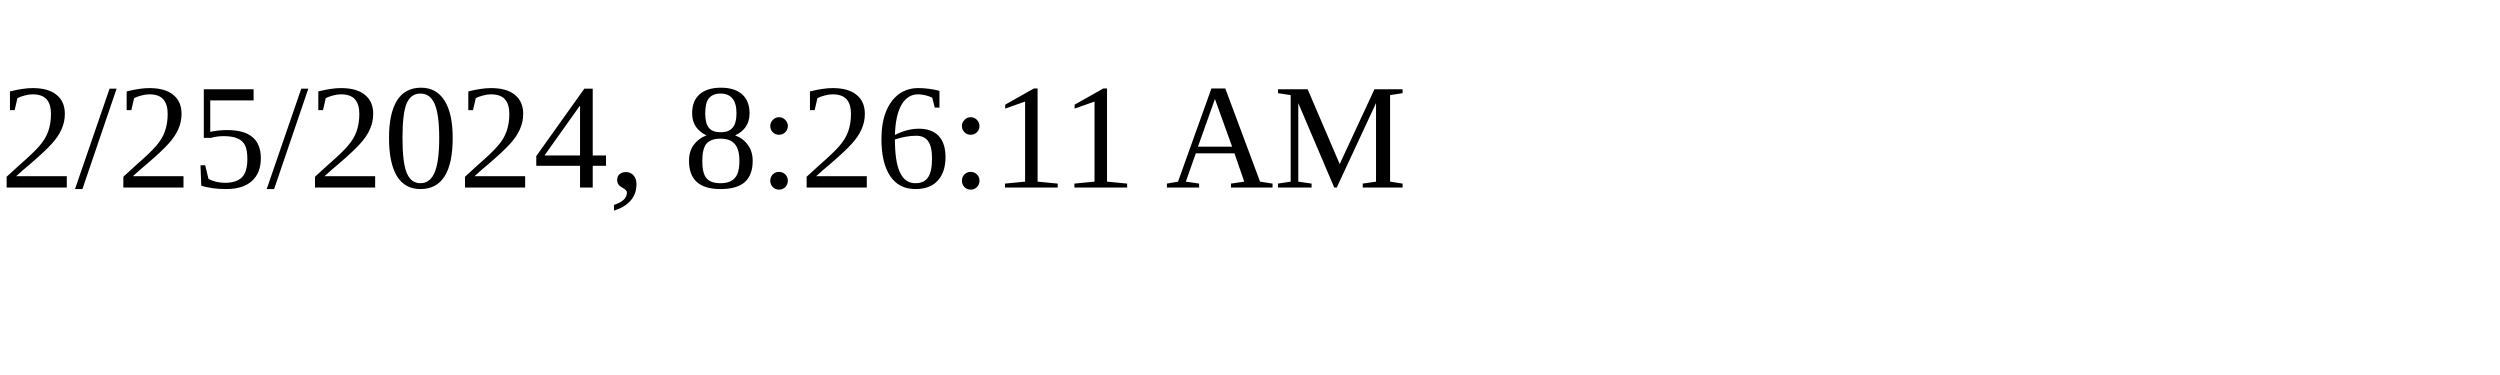
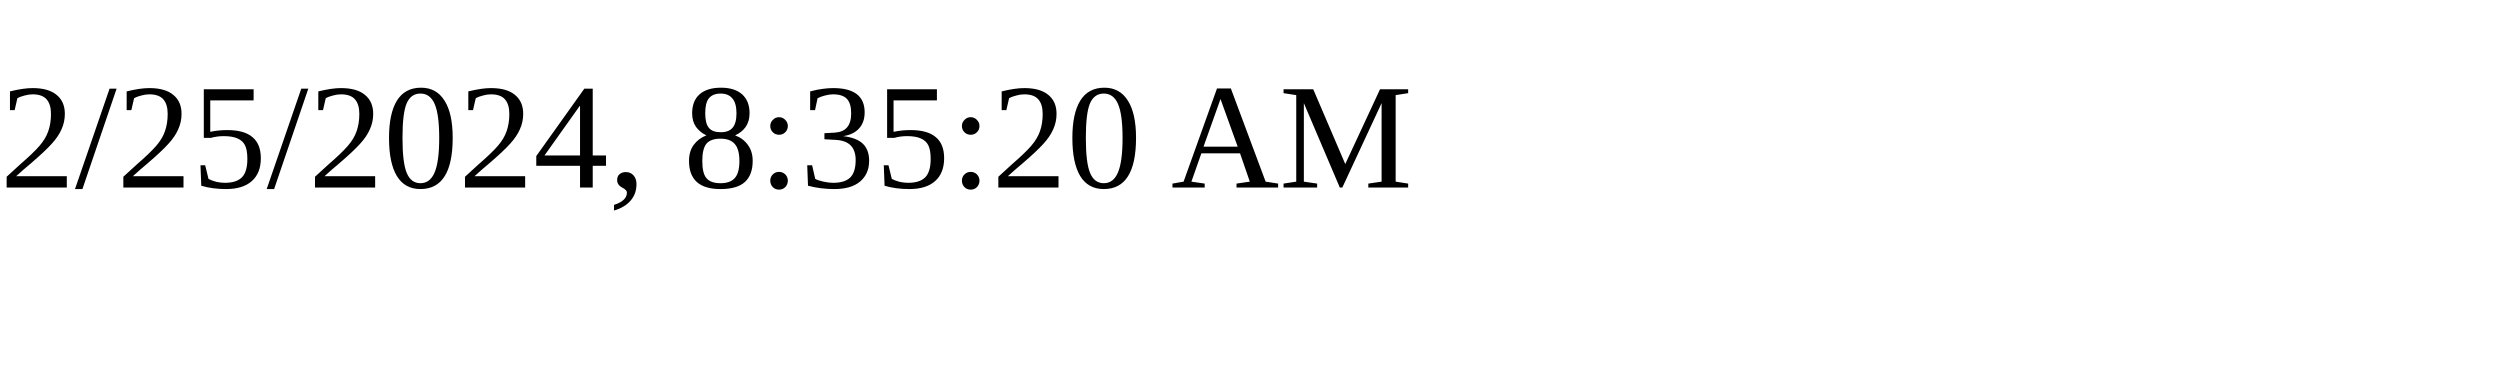
<svg xmlns="http://www.w3.org/2000/svg" height="30" width="200">
-   <text x="0" y="15">2/25/2024, 8:26:11 AM</text>
+   <text x="0" y="15">2/25/2024, 8:35:20 AM</text>
</svg>
